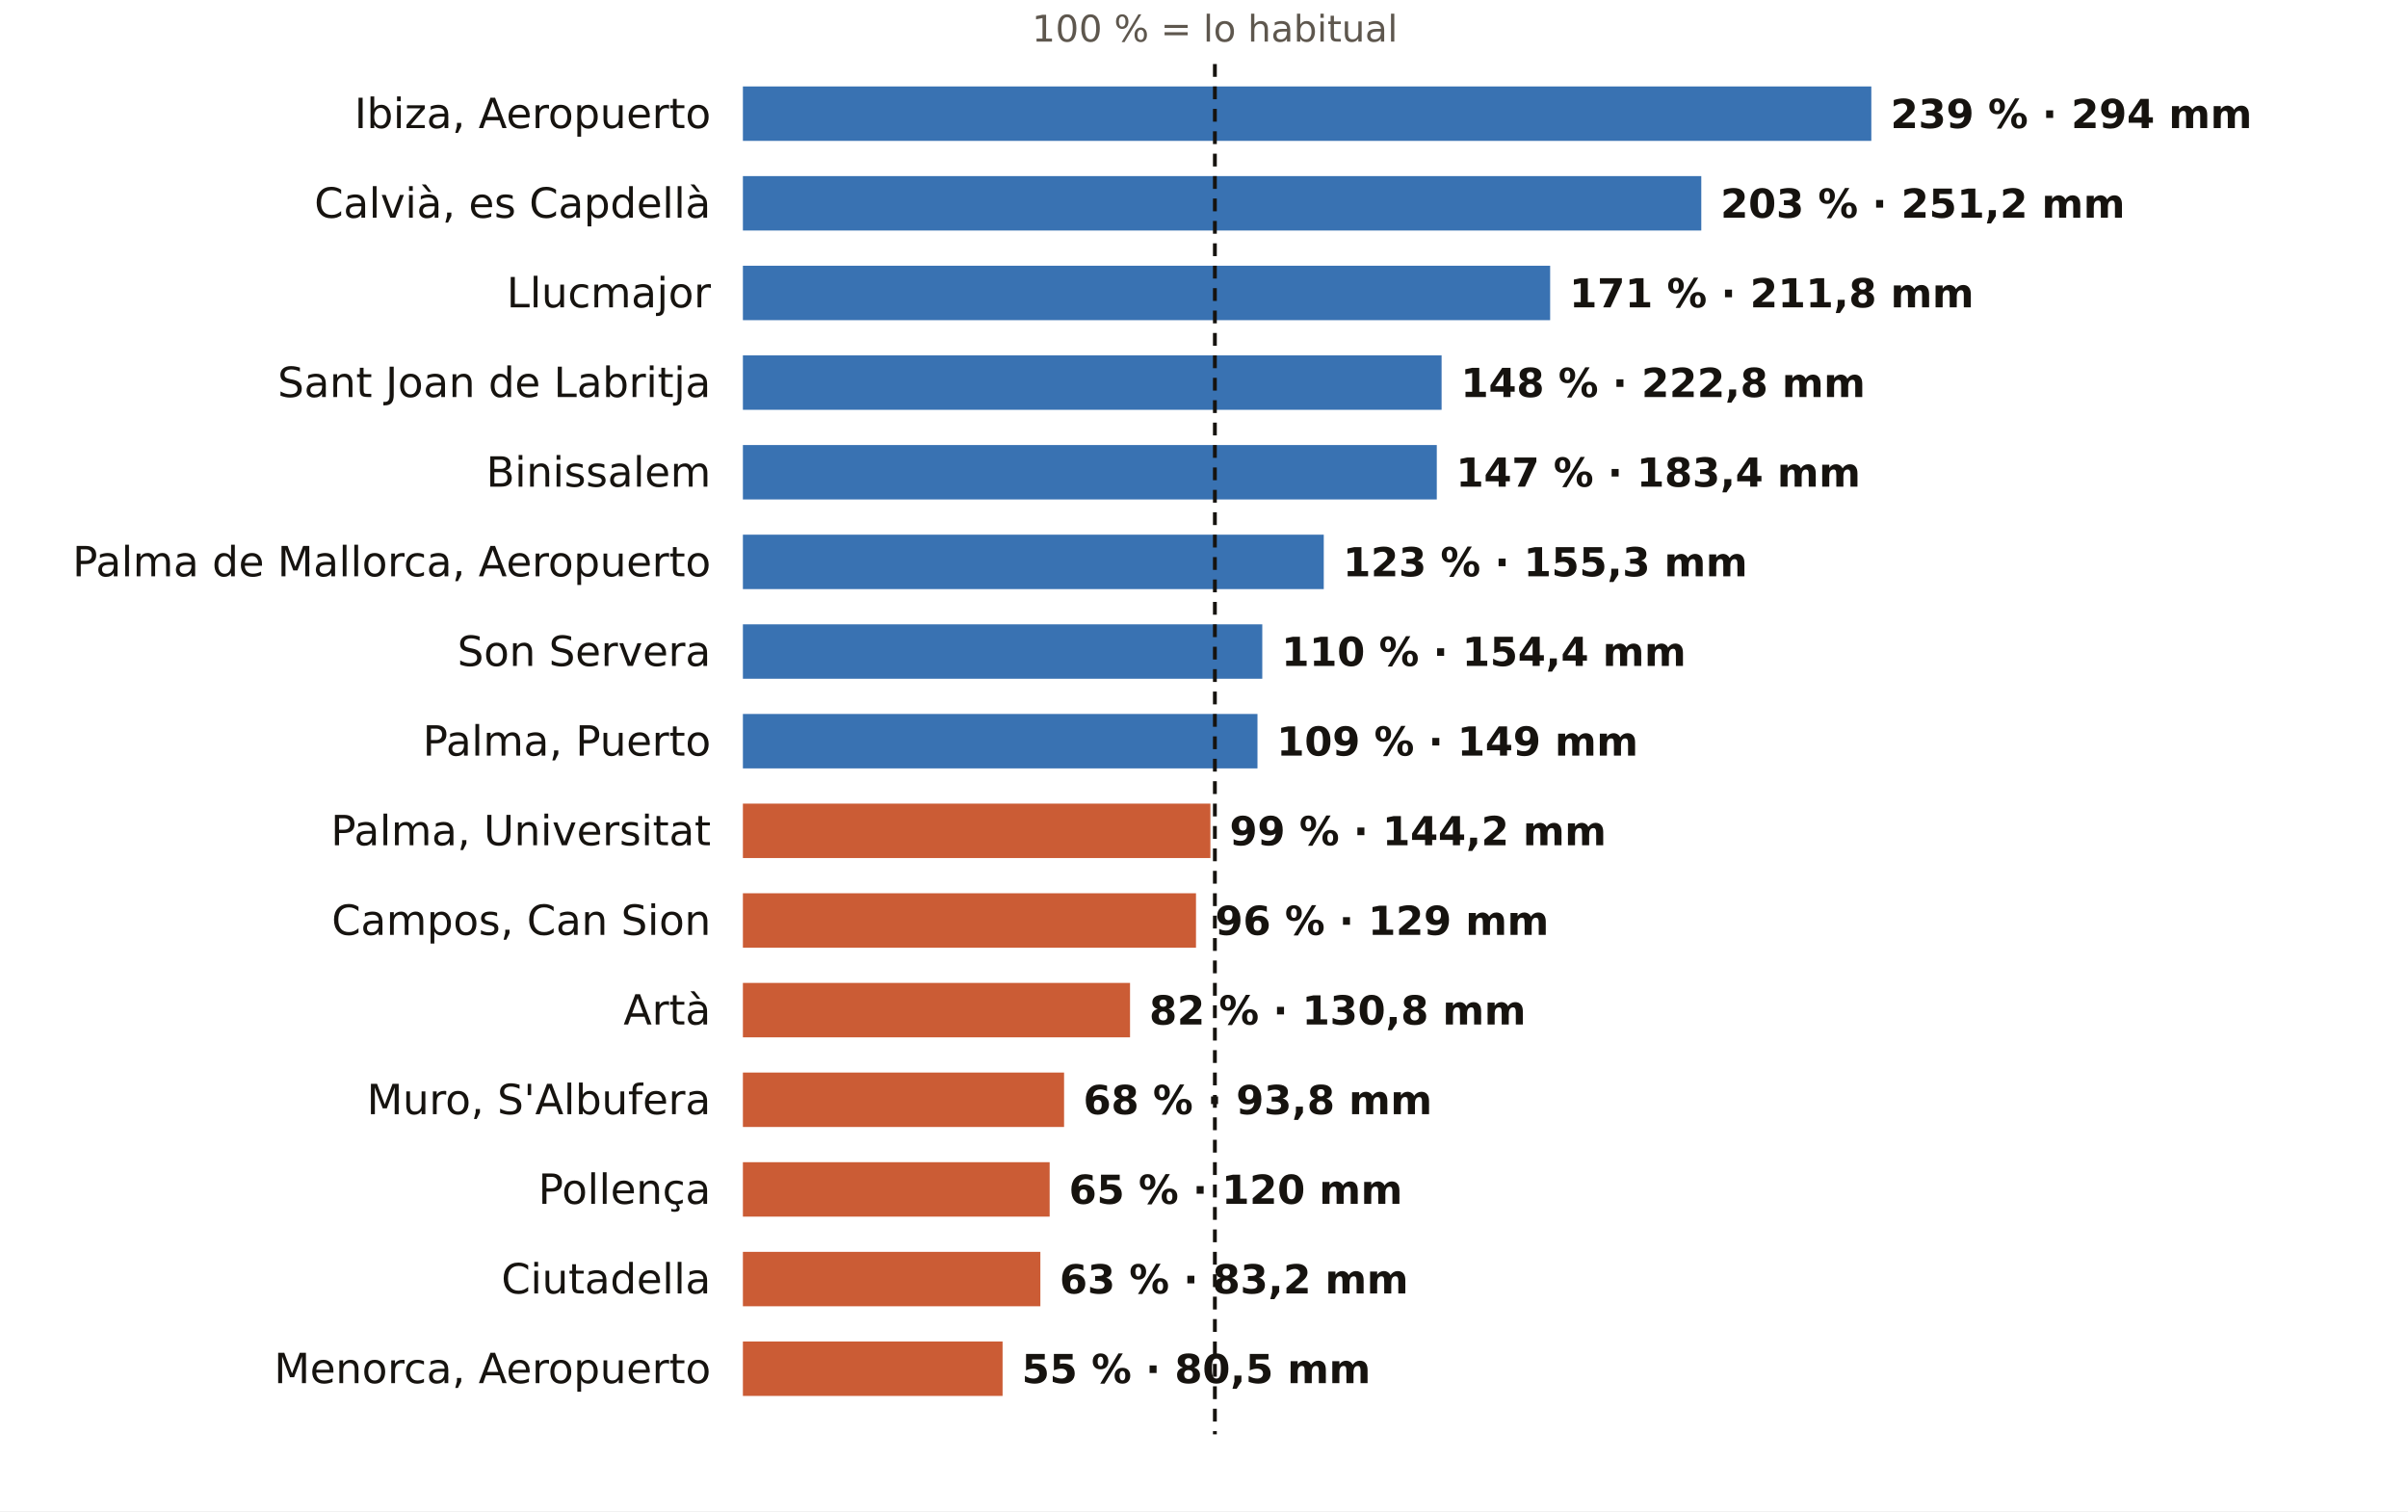
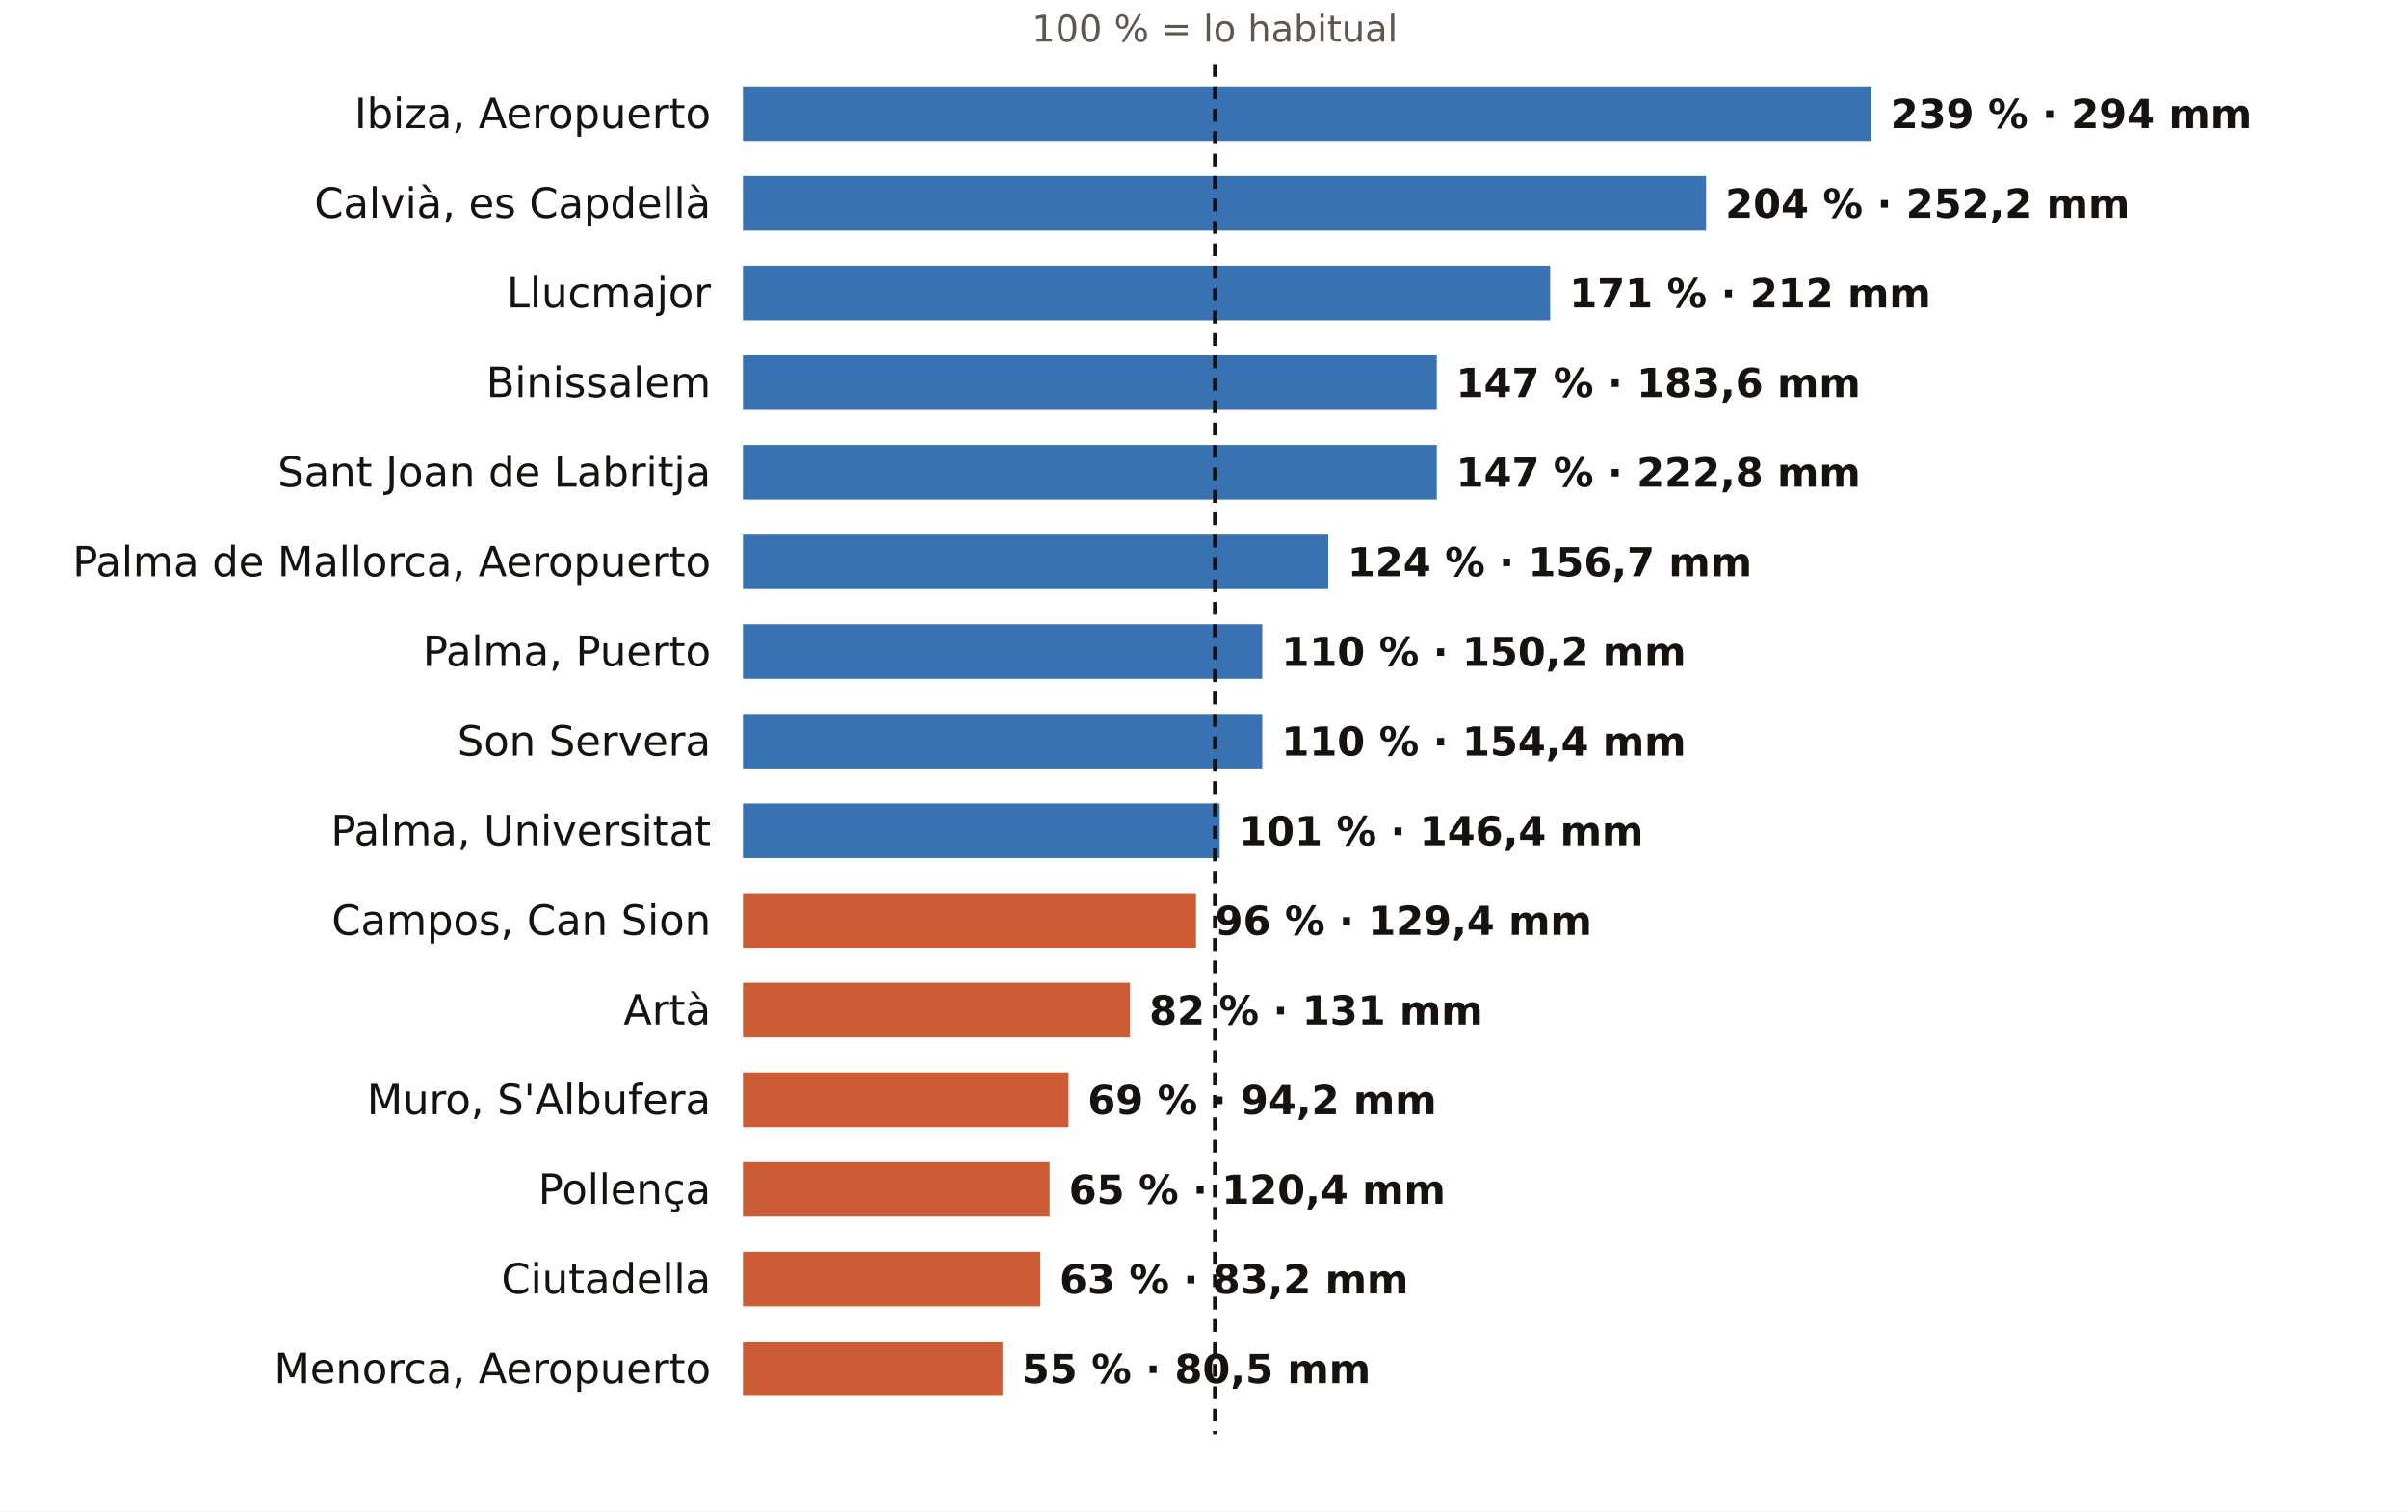
<svg xmlns="http://www.w3.org/2000/svg" viewBox="0 0 752 472" width="752" height="472" role="img" aria-label="El otoño en los pluviómetros de AEMET de Illes Balears: % de lo habitual">
  <rect width="752" height="472" fill="#FFFFFF" />
  <text x="379.4" y="13.0" font-size="11.5" fill="#5E574E" text-anchor="middle" font-weight="400" font-family="Public Sans, DejaVu Sans, Arial, sans-serif">100 % = lo habitual</text>
  <text x="222.0" y="40.0" font-size="13" fill="#16130F" text-anchor="end" font-weight="500" font-family="Public Sans, DejaVu Sans, Arial, sans-serif">Ibiza, Aeropuerto</text>
  <rect x="232" y="27" width="352.4" height="17" fill="#1F5FA8" opacity="0.88" />
  <text x="590.4" y="40.0" font-size="12.5" fill="#16130F" text-anchor="start" font-weight="600" font-family="Public Sans, DejaVu Sans, Arial, sans-serif">239 % · 294 mm</text>
  <text x="222.0" y="68.0" font-size="13" fill="#16130F" text-anchor="end" font-weight="500" font-family="Public Sans, DejaVu Sans, Arial, sans-serif">Calvià, es Capdellà</text>
-   <rect x="232" y="55" width="299.3" height="17" fill="#1F5FA8" opacity="0.88" />
-   <text x="537.3" y="68.0" font-size="12.5" fill="#16130F" text-anchor="start" font-weight="600" font-family="Public Sans, DejaVu Sans, Arial, sans-serif">203 % · 251,2 mm</text>
+   <rect x="232" y="55" width="300.8" height="17" fill="#1F5FA8" opacity="0.88" />
+   <text x="538.8" y="68.0" font-size="12.5" fill="#16130F" text-anchor="start" font-weight="600" font-family="Public Sans, DejaVu Sans, Arial, sans-serif">204 % · 252,2 mm</text>
  <text x="222.0" y="96.0" font-size="13" fill="#16130F" text-anchor="end" font-weight="500" font-family="Public Sans, DejaVu Sans, Arial, sans-serif">Llucmajor</text>
  <rect x="232" y="83" width="252.1" height="17" fill="#1F5FA8" opacity="0.88" />
-   <text x="490.1" y="96.0" font-size="12.5" fill="#16130F" text-anchor="start" font-weight="600" font-family="Public Sans, DejaVu Sans, Arial, sans-serif">171 % · 211,8 mm</text>
-   <text x="222.0" y="124.0" font-size="13" fill="#16130F" text-anchor="end" font-weight="500" font-family="Public Sans, DejaVu Sans, Arial, sans-serif">Sant Joan de Labritja</text>
-   <rect x="232" y="111" width="218.2" height="17" fill="#1F5FA8" opacity="0.88" />
-   <text x="456.2" y="124.0" font-size="12.5" fill="#16130F" text-anchor="start" font-weight="600" font-family="Public Sans, DejaVu Sans, Arial, sans-serif">148 % · 222,8 mm</text>
-   <text x="222.0" y="152.0" font-size="13" fill="#16130F" text-anchor="end" font-weight="500" font-family="Public Sans, DejaVu Sans, Arial, sans-serif">Binissalem</text>
+   <text x="490.1" y="96.0" font-size="12.5" fill="#16130F" text-anchor="start" font-weight="600" font-family="Public Sans, DejaVu Sans, Arial, sans-serif">171 % · 212 mm</text>
+   <text x="222.0" y="124.0" font-size="13" fill="#16130F" text-anchor="end" font-weight="500" font-family="Public Sans, DejaVu Sans, Arial, sans-serif">Binissalem</text>
+   <rect x="232" y="111" width="216.7" height="17" fill="#1F5FA8" opacity="0.88" />
+   <text x="454.7" y="124.0" font-size="12.5" fill="#16130F" text-anchor="start" font-weight="600" font-family="Public Sans, DejaVu Sans, Arial, sans-serif">147 % · 183,6 mm</text>
+   <text x="222.0" y="152.0" font-size="13" fill="#16130F" text-anchor="end" font-weight="500" font-family="Public Sans, DejaVu Sans, Arial, sans-serif">Sant Joan de Labritja</text>
  <rect x="232" y="139" width="216.7" height="17" fill="#1F5FA8" opacity="0.88" />
-   <text x="454.7" y="152.0" font-size="12.5" fill="#16130F" text-anchor="start" font-weight="600" font-family="Public Sans, DejaVu Sans, Arial, sans-serif">147 % · 183,4 mm</text>
+   <text x="454.7" y="152.0" font-size="12.5" fill="#16130F" text-anchor="start" font-weight="600" font-family="Public Sans, DejaVu Sans, Arial, sans-serif">147 % · 222,8 mm</text>
  <text x="222.0" y="180.0" font-size="13" fill="#16130F" text-anchor="end" font-weight="500" font-family="Public Sans, DejaVu Sans, Arial, sans-serif">Palma de Mallorca, Aeropuerto</text>
-   <rect x="232" y="167" width="181.4" height="17" fill="#1F5FA8" opacity="0.88" />
-   <text x="419.4" y="180.0" font-size="12.5" fill="#16130F" text-anchor="start" font-weight="600" font-family="Public Sans, DejaVu Sans, Arial, sans-serif">123 % · 155,3 mm</text>
-   <text x="222.0" y="208.0" font-size="13" fill="#16130F" text-anchor="end" font-weight="500" font-family="Public Sans, DejaVu Sans, Arial, sans-serif">Son Servera</text>
+   <rect x="232" y="167" width="182.8" height="17" fill="#1F5FA8" opacity="0.88" />
+   <text x="420.8" y="180.0" font-size="12.5" fill="#16130F" text-anchor="start" font-weight="600" font-family="Public Sans, DejaVu Sans, Arial, sans-serif">124 % · 156,7 mm</text>
+   <text x="222.0" y="208.0" font-size="13" fill="#16130F" text-anchor="end" font-weight="500" font-family="Public Sans, DejaVu Sans, Arial, sans-serif">Palma, Puerto</text>
  <rect x="232" y="195" width="162.2" height="17" fill="#1F5FA8" opacity="0.88" />
-   <text x="400.2" y="208.0" font-size="12.5" fill="#16130F" text-anchor="start" font-weight="600" font-family="Public Sans, DejaVu Sans, Arial, sans-serif">110 % · 154,4 mm</text>
-   <text x="222.0" y="236.0" font-size="13" fill="#16130F" text-anchor="end" font-weight="500" font-family="Public Sans, DejaVu Sans, Arial, sans-serif">Palma, Puerto</text>
-   <rect x="232" y="223" width="160.7" height="17" fill="#1F5FA8" opacity="0.88" />
-   <text x="398.7" y="236.0" font-size="12.5" fill="#16130F" text-anchor="start" font-weight="600" font-family="Public Sans, DejaVu Sans, Arial, sans-serif">109 % · 149 mm</text>
+   <text x="400.2" y="208.0" font-size="12.5" fill="#16130F" text-anchor="start" font-weight="600" font-family="Public Sans, DejaVu Sans, Arial, sans-serif">110 % · 150,2 mm</text>
+   <text x="222.0" y="236.0" font-size="13" fill="#16130F" text-anchor="end" font-weight="500" font-family="Public Sans, DejaVu Sans, Arial, sans-serif">Son Servera</text>
+   <rect x="232" y="223" width="162.2" height="17" fill="#1F5FA8" opacity="0.88" />
+   <text x="400.2" y="236.0" font-size="12.5" fill="#16130F" text-anchor="start" font-weight="600" font-family="Public Sans, DejaVu Sans, Arial, sans-serif">110 % · 154,4 mm</text>
  <text x="222.0" y="264.0" font-size="13" fill="#16130F" text-anchor="end" font-weight="500" font-family="Public Sans, DejaVu Sans, Arial, sans-serif">Palma, Universitat</text>
-   <rect x="232" y="251" width="146.0" height="17" fill="#C4461A" opacity="0.88" />
-   <text x="384.0" y="264.0" font-size="12.5" fill="#16130F" text-anchor="start" font-weight="600" font-family="Public Sans, DejaVu Sans, Arial, sans-serif">99 % · 144,2 mm</text>
+   <rect x="232" y="251" width="148.9" height="17" fill="#1F5FA8" opacity="0.88" />
+   <text x="386.9" y="264.0" font-size="12.5" fill="#16130F" text-anchor="start" font-weight="600" font-family="Public Sans, DejaVu Sans, Arial, sans-serif">101 % · 146,4 mm</text>
  <text x="222.0" y="292.0" font-size="13" fill="#16130F" text-anchor="end" font-weight="500" font-family="Public Sans, DejaVu Sans, Arial, sans-serif">Campos, Can Sion</text>
  <rect x="232" y="279" width="141.5" height="17" fill="#C4461A" opacity="0.88" />
-   <text x="379.5" y="292.0" font-size="12.5" fill="#16130F" text-anchor="start" font-weight="600" font-family="Public Sans, DejaVu Sans, Arial, sans-serif">96 % · 129 mm</text>
+   <text x="379.5" y="292.0" font-size="12.5" fill="#16130F" text-anchor="start" font-weight="600" font-family="Public Sans, DejaVu Sans, Arial, sans-serif">96 % · 129,4 mm</text>
  <text x="222.0" y="320.0" font-size="13" fill="#16130F" text-anchor="end" font-weight="500" font-family="Public Sans, DejaVu Sans, Arial, sans-serif">Artà</text>
  <rect x="232" y="307" width="120.9" height="17" fill="#C4461A" opacity="0.88" />
-   <text x="358.9" y="320.0" font-size="12.5" fill="#16130F" text-anchor="start" font-weight="600" font-family="Public Sans, DejaVu Sans, Arial, sans-serif">82 % · 130,8 mm</text>
+   <text x="358.9" y="320.0" font-size="12.5" fill="#16130F" text-anchor="start" font-weight="600" font-family="Public Sans, DejaVu Sans, Arial, sans-serif">82 % · 131 mm</text>
  <text x="222.0" y="348.0" font-size="13" fill="#16130F" text-anchor="end" font-weight="500" font-family="Public Sans, DejaVu Sans, Arial, sans-serif">Muro, S'Albufera</text>
-   <rect x="232" y="335" width="100.3" height="17" fill="#C4461A" opacity="0.88" />
-   <text x="338.3" y="348.0" font-size="12.5" fill="#16130F" text-anchor="start" font-weight="600" font-family="Public Sans, DejaVu Sans, Arial, sans-serif">68 % · 93,8 mm</text>
+   <rect x="232" y="335" width="101.7" height="17" fill="#C4461A" opacity="0.88" />
+   <text x="339.7" y="348.0" font-size="12.5" fill="#16130F" text-anchor="start" font-weight="600" font-family="Public Sans, DejaVu Sans, Arial, sans-serif">69 % · 94,2 mm</text>
  <text x="222.0" y="376.0" font-size="13" fill="#16130F" text-anchor="end" font-weight="500" font-family="Public Sans, DejaVu Sans, Arial, sans-serif">Pollença</text>
  <rect x="232" y="363" width="95.8" height="17" fill="#C4461A" opacity="0.88" />
-   <text x="333.8" y="376.0" font-size="12.5" fill="#16130F" text-anchor="start" font-weight="600" font-family="Public Sans, DejaVu Sans, Arial, sans-serif">65 % · 120 mm</text>
+   <text x="333.8" y="376.0" font-size="12.5" fill="#16130F" text-anchor="start" font-weight="600" font-family="Public Sans, DejaVu Sans, Arial, sans-serif">65 % · 120,4 mm</text>
  <text x="222.0" y="404.0" font-size="13" fill="#16130F" text-anchor="end" font-weight="500" font-family="Public Sans, DejaVu Sans, Arial, sans-serif">Ciutadella</text>
  <rect x="232" y="391" width="92.9" height="17" fill="#C4461A" opacity="0.88" />
  <text x="330.9" y="404.0" font-size="12.5" fill="#16130F" text-anchor="start" font-weight="600" font-family="Public Sans, DejaVu Sans, Arial, sans-serif">63 % · 83,2 mm</text>
  <text x="222.0" y="432.0" font-size="13" fill="#16130F" text-anchor="end" font-weight="500" font-family="Public Sans, DejaVu Sans, Arial, sans-serif">Menorca, Aeropuerto</text>
  <rect x="232" y="419" width="81.1" height="17" fill="#C4461A" opacity="0.88" />
  <text x="319.1" y="432.0" font-size="12.5" fill="#16130F" text-anchor="start" font-weight="600" font-family="Public Sans, DejaVu Sans, Arial, sans-serif">55 % · 80,5 mm</text>
  <line x1="379.4" x2="379.4" y1="20" y2="448" stroke="#16130F" stroke-width="1.2" stroke-dasharray="4 3" />
</svg>
